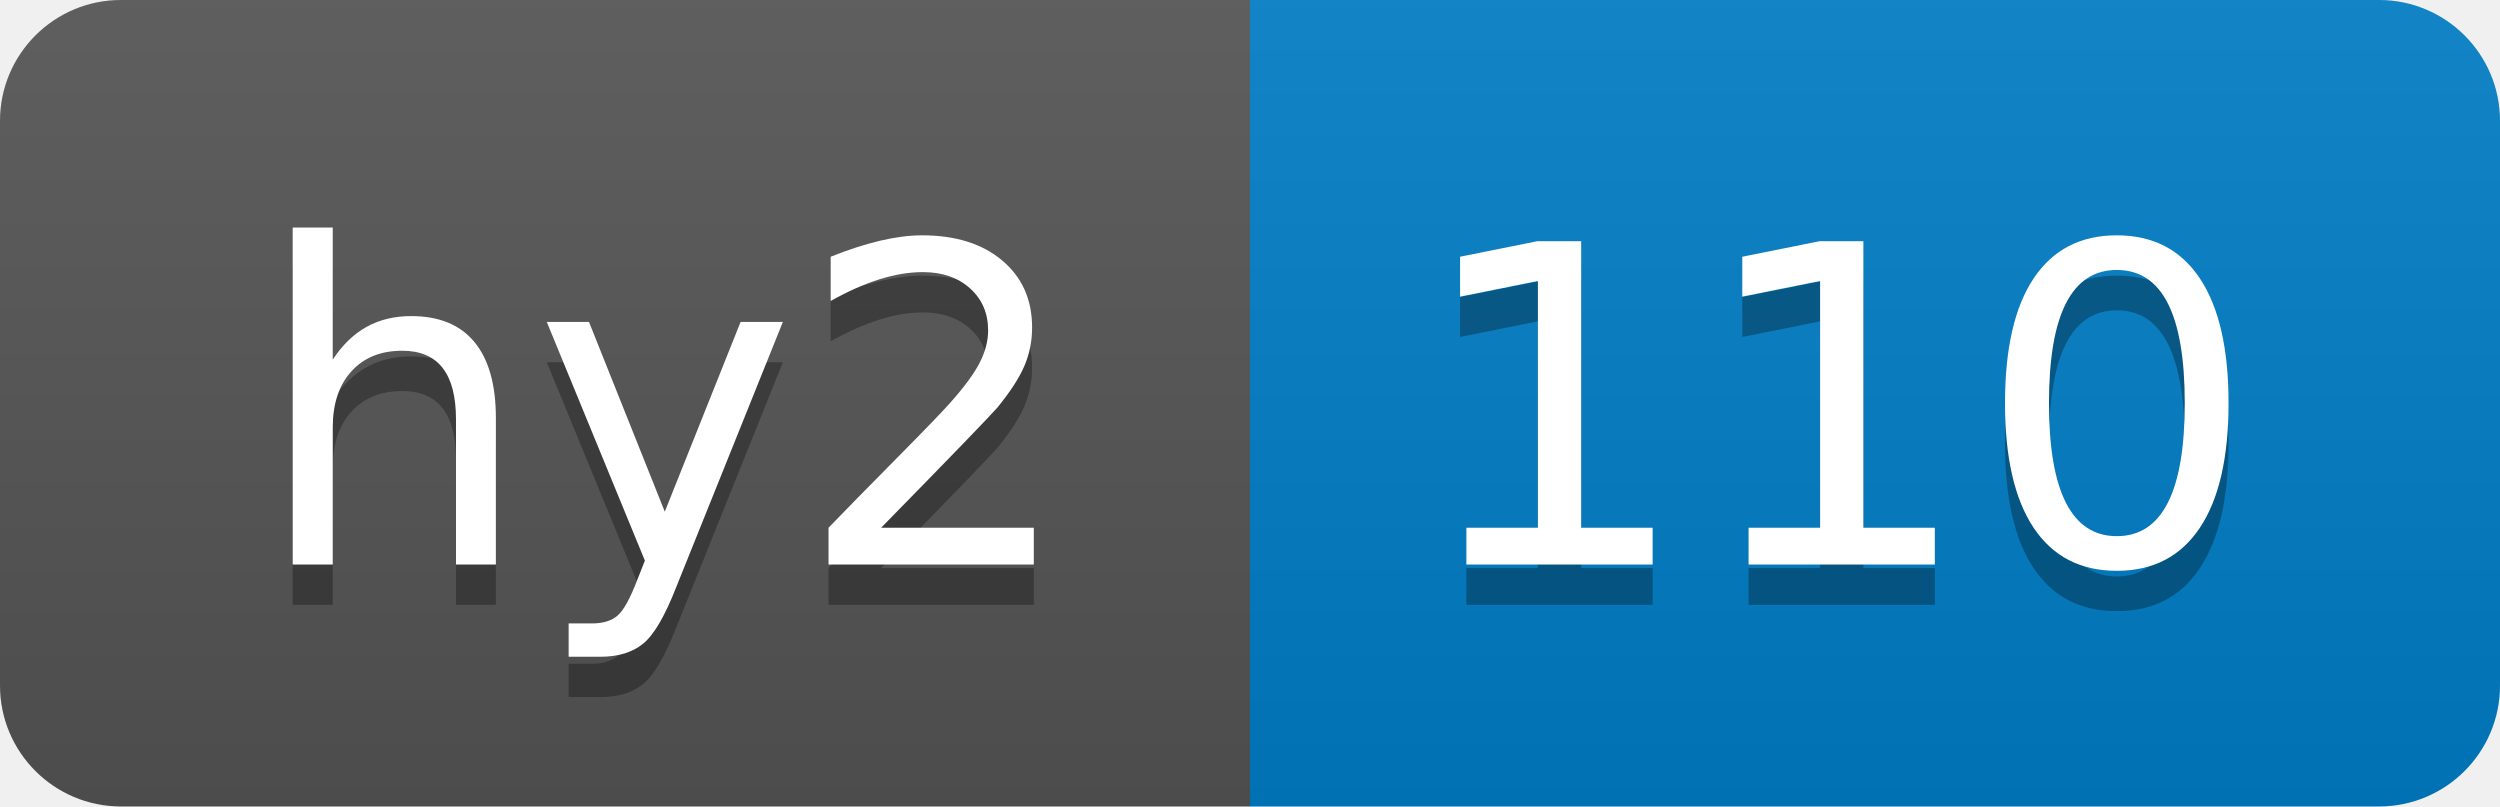
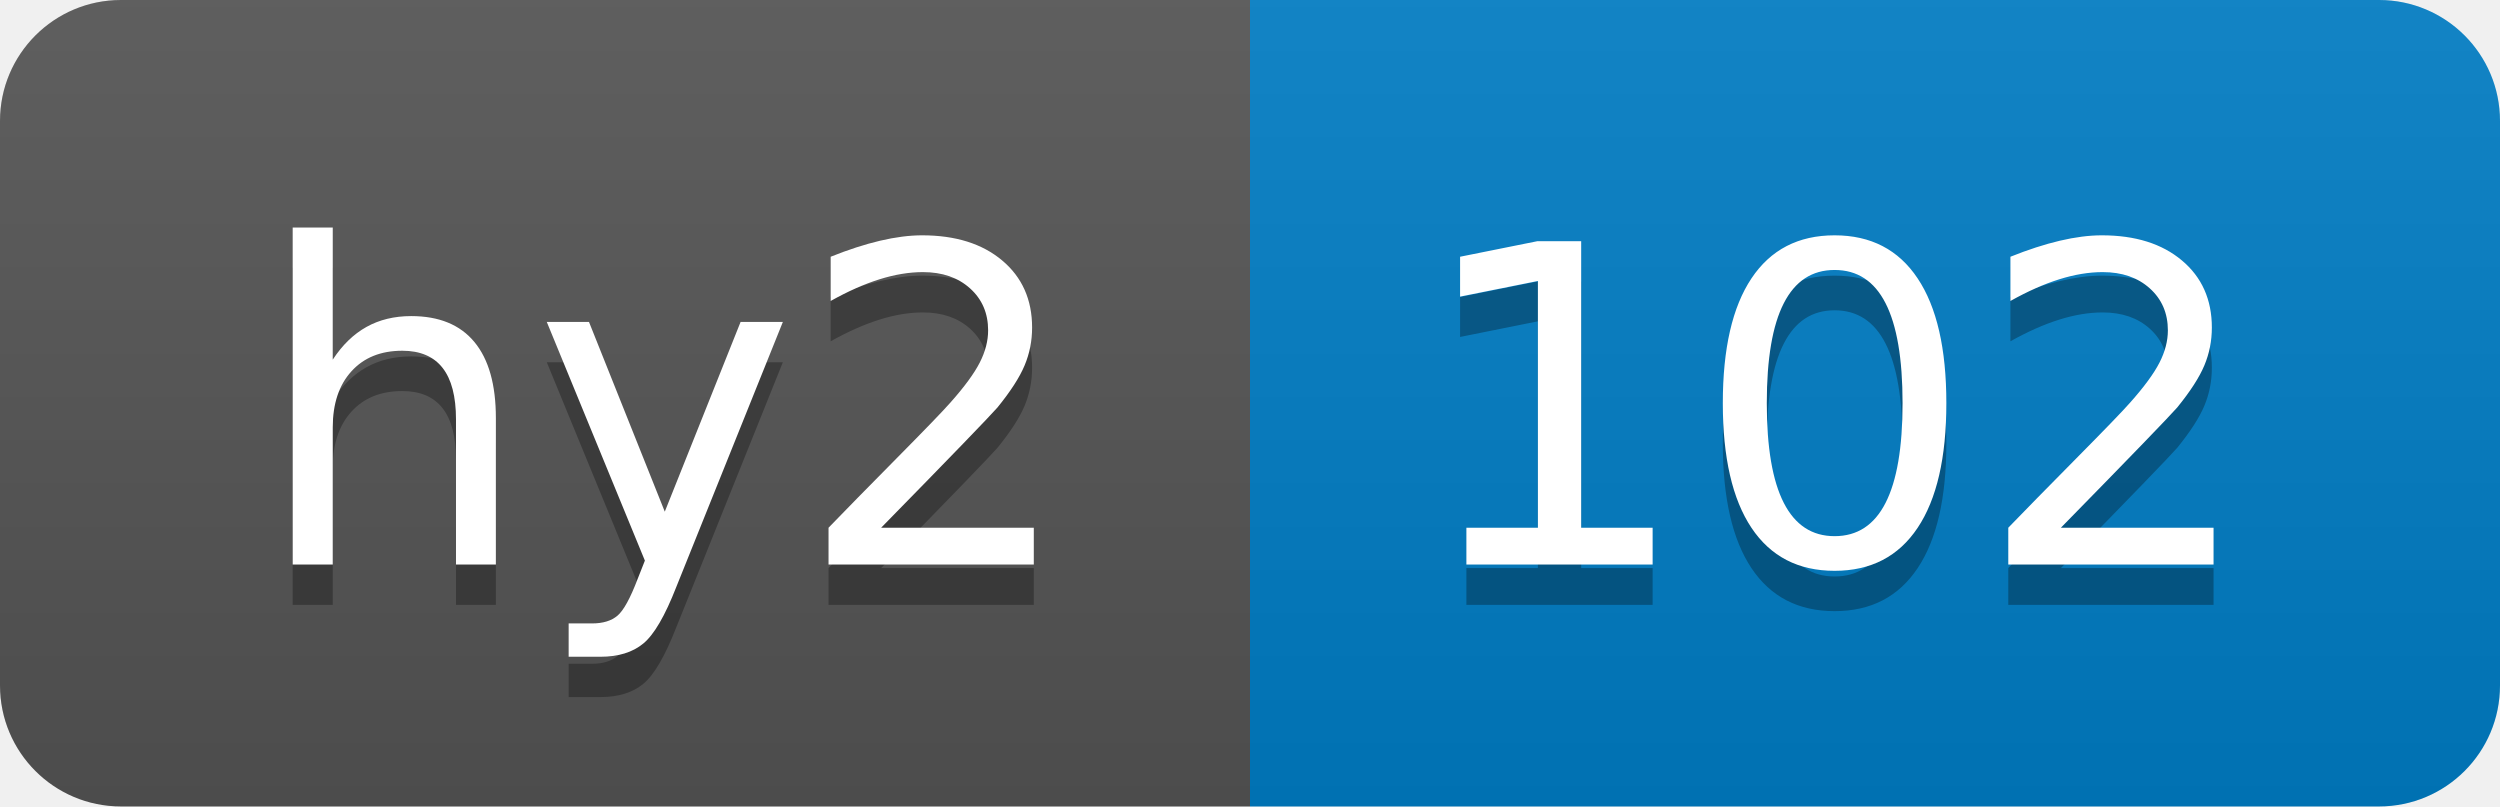
- <svg xmlns="http://www.w3.org/2000/svg" width="62" height="20" role="img" aria-label="hy2: 110">
+ <svg xmlns="http://www.w3.org/2000/svg" width="62" height="20" role="img" aria-label="hy2: 102">
  <linearGradient id="s" x2="0" y2="100%">
    <stop offset="0" stop-color="#bbb" stop-opacity=".1" />
    <stop offset="1" stop-opacity=".1" />
  </linearGradient>
  <clipPath id="r">
    <rect width="62" height="20" rx="3" fill="#fff" />
  </clipPath>
  <g clip-path="url(#r)">
    <rect width="31" height="20" fill="#555" />
    <rect x="31" width="31" height="20" fill="#007ec6" />
    <rect width="62" height="20" fill="url(#s)" />
  </g>
  <g fill="#fff" text-anchor="middle" font-family="Verdana,Geneva,DejaVu Sans,sans-serif" text-rendering="geometricPrecision" font-size="110">
    <text aria-hidden="true" x="165" y="150" fill="#010101" fill-opacity=".3" transform="scale(.1)" textLength="210">hy2</text>
    <text x="165" y="140" transform="scale(.1)" fill="#fff" textLength="210">hy2</text>
-     <text aria-hidden="true" x="455" y="150" fill="#010101" fill-opacity=".3" transform="scale(.1)" textLength="210">110</text>
-     <text x="455" y="140" transform="scale(.1)" fill="#fff" textLength="210">110</text>
+     <text aria-hidden="true" x="455" y="150" fill="#010101" fill-opacity=".3" transform="scale(.1)" textLength="210">102</text>
+     <text x="455" y="140" transform="scale(.1)" fill="#fff" textLength="210">102</text>
  </g>
</svg>
